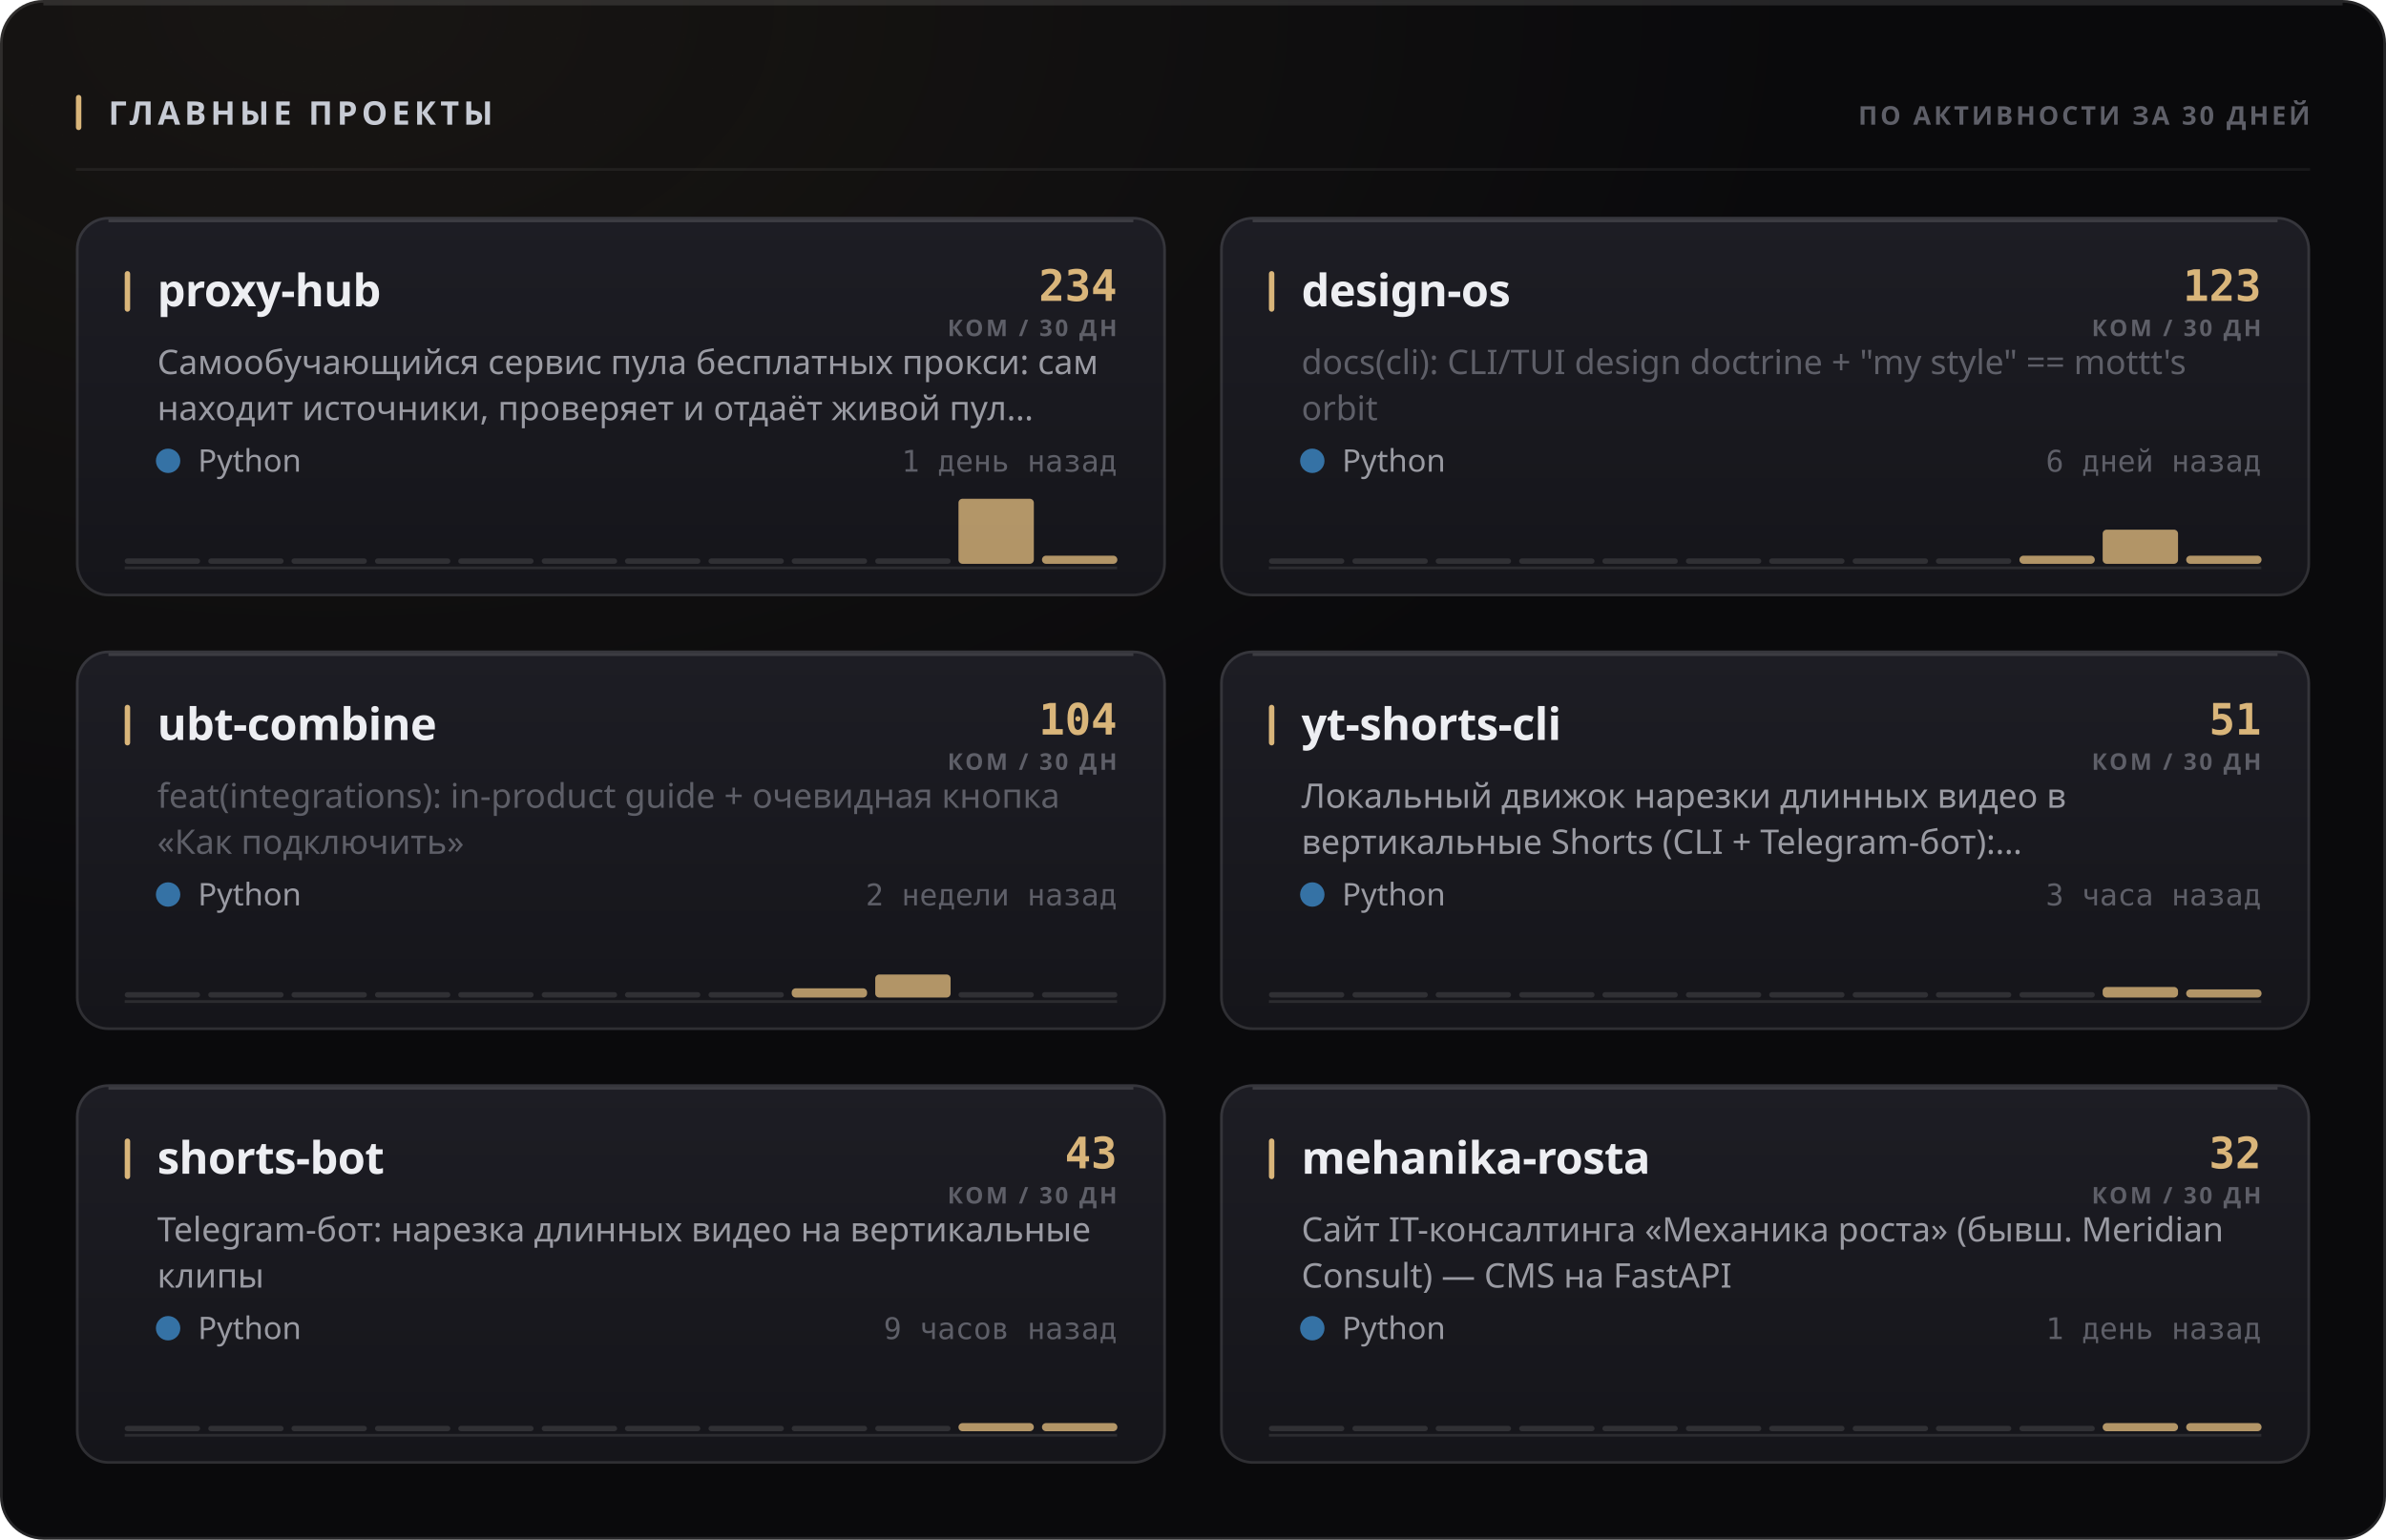
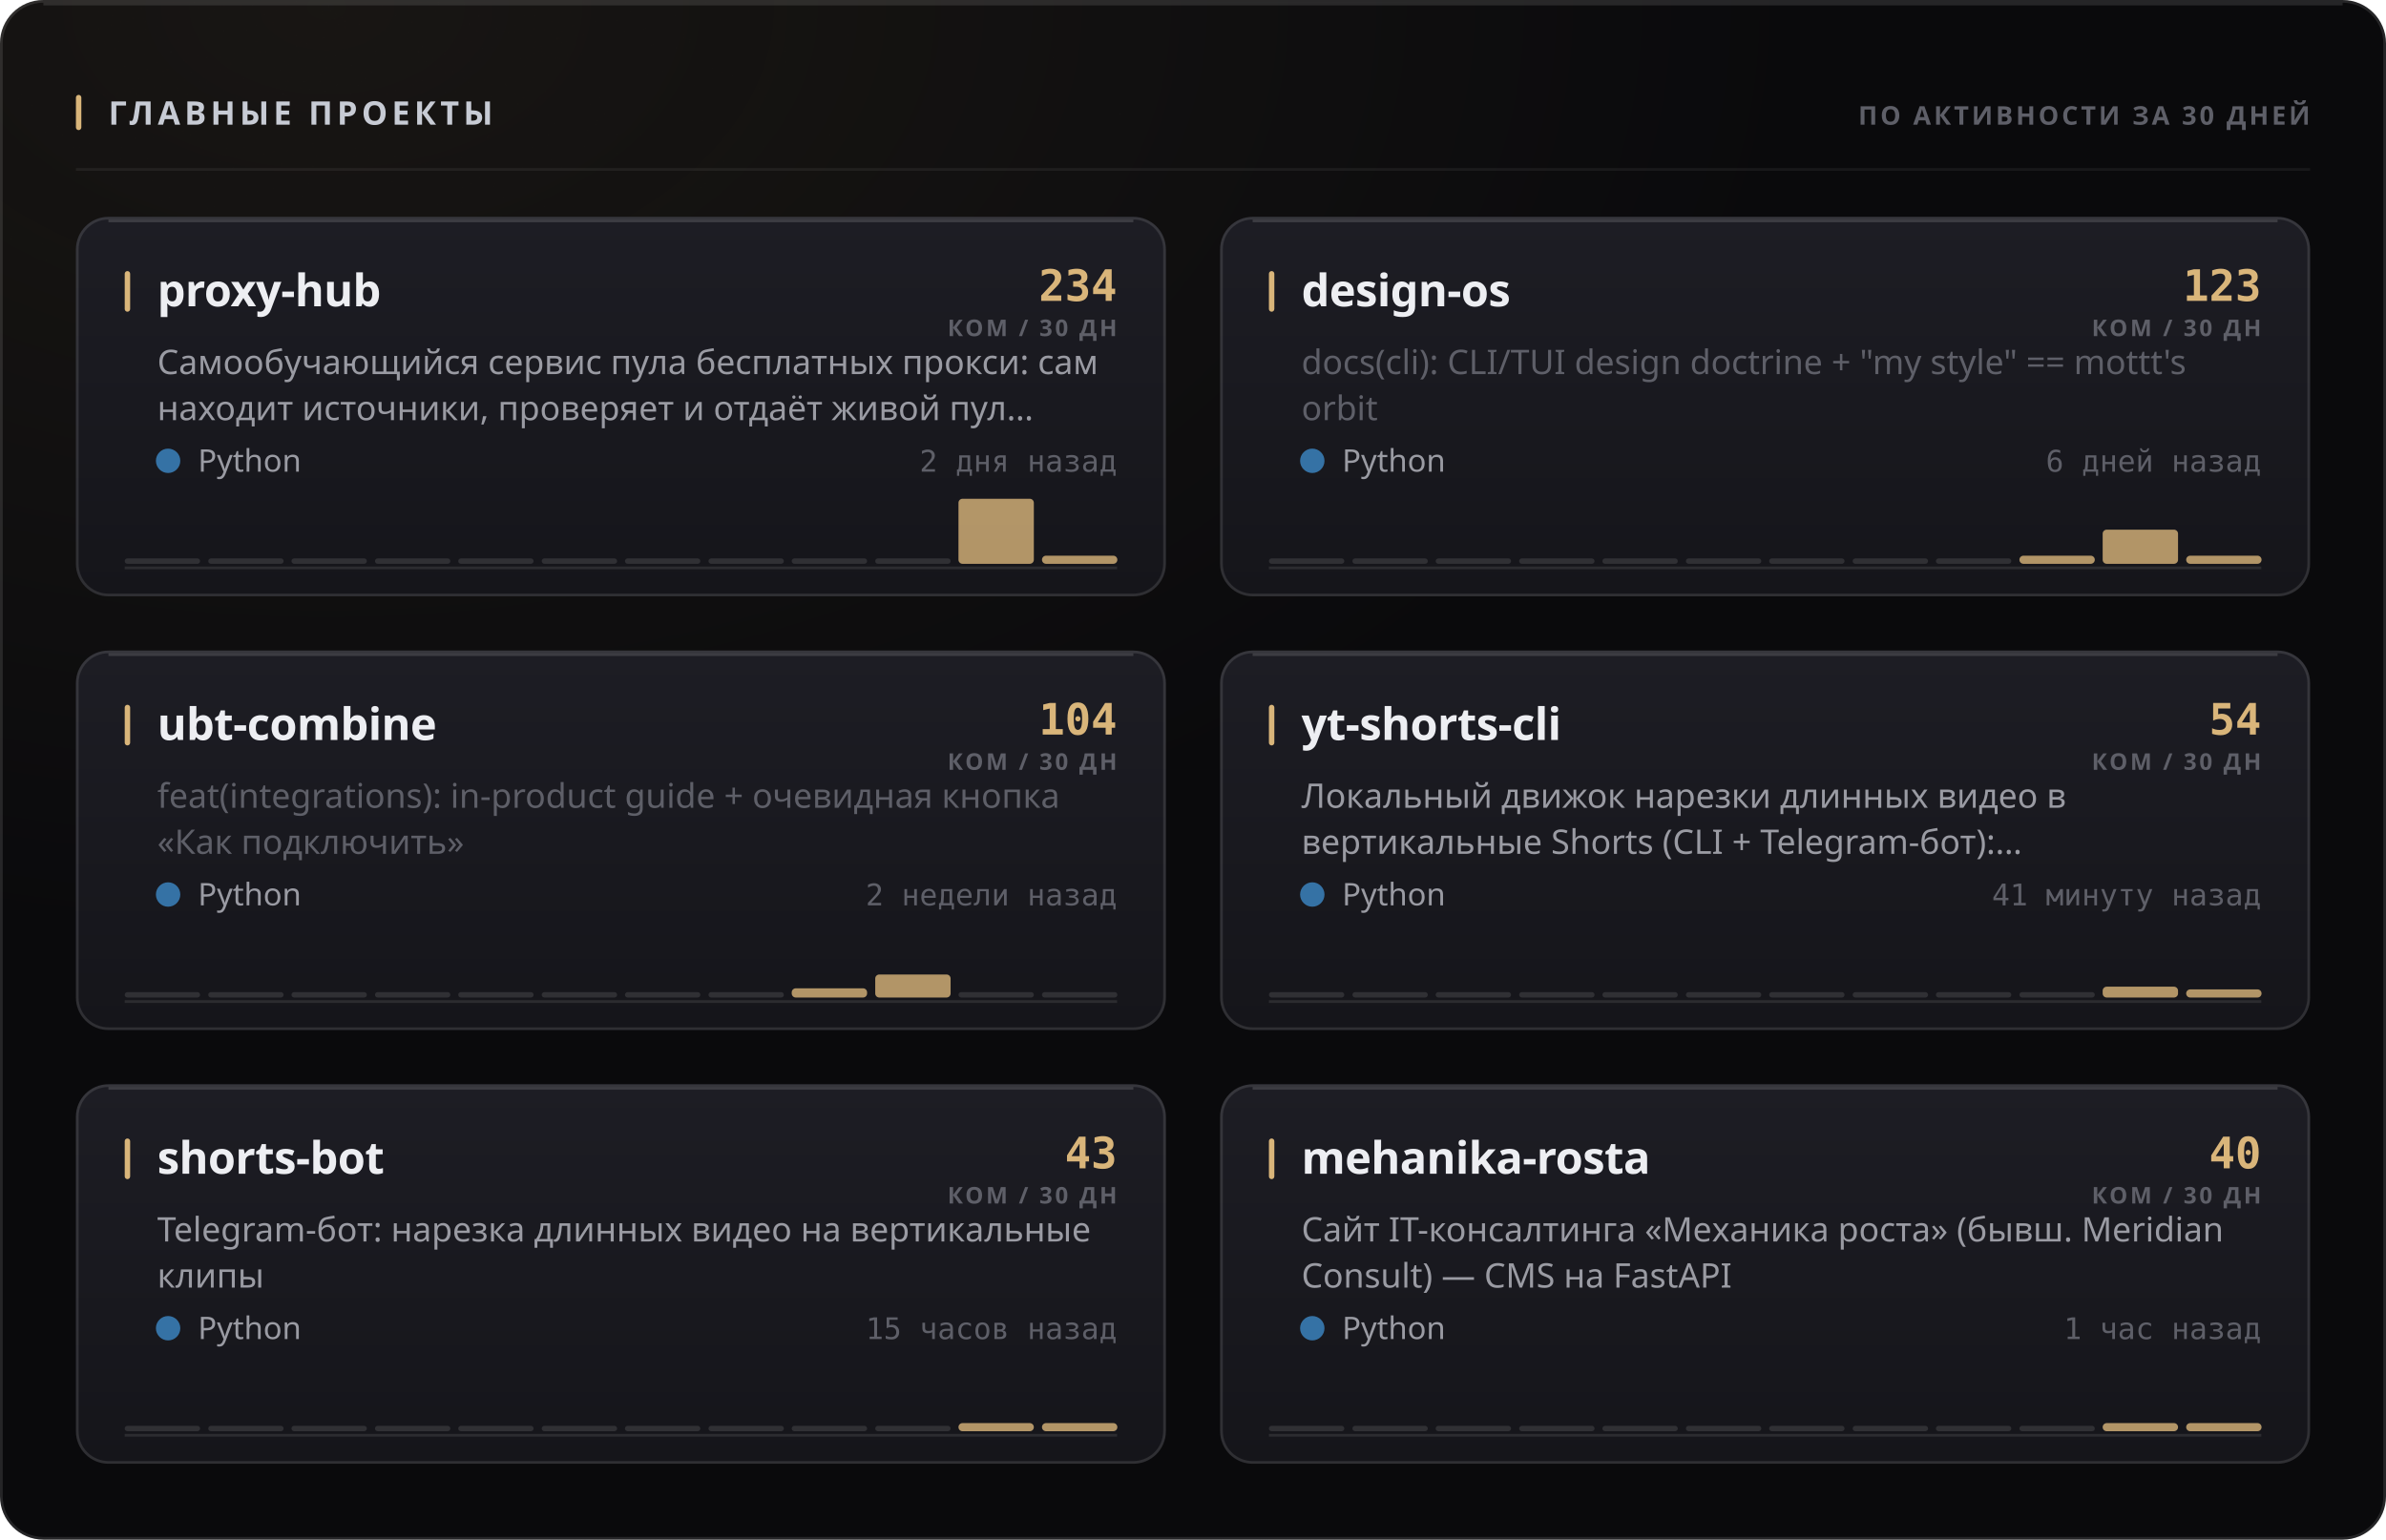
<svg xmlns="http://www.w3.org/2000/svg" width="880" height="568" viewBox="0 0 880 568" role="img">
  <style>
  text { font-family: -apple-system, BlinkMacSystemFont, 'Segoe UI', 'Noto Sans', Helvetica, Arial, sans-serif; }
  .mono { font-family: ui-monospace, 'SF Mono', 'Cascadia Mono', 'DejaVu Sans Mono', Menlo, Consolas, monospace; font-variant-numeric: tabular-nums; }
  .caps { letter-spacing: .1em; text-transform: uppercase; }

  @keyframes sheen  { from { transform: translateX(-120%); } to { transform: translateX(260%); } }
  @keyframes rise   { from { opacity: 0; transform: translateY(6px); } to { opacity: 1; transform: none; } }
  @keyframes slide  { from { opacity: 0; transform: translateX(-8px); } to { opacity: 1; transform: none; } }
  @keyframes grow   { from { transform: scaleY(0); } to { transform: scaleY(1); } }
  @keyframes widen  { from { transform: scaleX(0); } to { transform: scaleX(1); } }
  @keyframes draw   { from { stroke-dashoffset: 200; } to { stroke-dashoffset: 0; } }

  .sheen { animation: sheen 5.5s cubic-bezier(.45,0,.2,1) infinite; }
  .rise  { animation: rise .5s cubic-bezier(.16,1,.3,1) both; }
  .slide { animation: slide .42s cubic-bezier(.16,1,.3,1) both; }
  .bar   { transform-box: fill-box; transform-origin: 50% 100%;
           animation: grow .62s cubic-bezier(.16,1,.3,1) both; }
  .fill  { transform-box: fill-box; transform-origin: 0% 50%;
           animation: widen .8s cubic-bezier(.16,1,.3,1) both; }
  /* The hidden start state lives in the keyframes, never in the static rule.
     A renderer that ignores CSS animations then falls back to the FINISHED
     state — a drawn line, visible text — instead of an empty panel. */
  .spark { stroke-dasharray: 200;
           animation: draw 1.1s cubic-bezier(.16,1,.3,1) both; }

  @media (prefers-reduced-motion: reduce) {
    .sheen { animation: none; opacity: 0; }
    .rise, .slide, .bar, .fill, .spark { animation: none; opacity: 1; transform: none;
                                         stroke-dashoffset: 0; }
  }</style>
  <defs>
    <filter id="grain1" x="0" y="0" width="100%" height="100%">
      <feTurbulence type="fractalNoise" baseFrequency="0.82" numOctaves="3" stitchTiles="stitch" />
      <feColorMatrix type="saturate" values="0" />
    </filter>
    <radialGradient id="wash2" cx="14%" cy="0%" r="62%">
      <stop offset="0%" stop-color="#d9b57a" stop-opacity="0.07" />
      <stop offset="100%" stop-color="#d9b57a" stop-opacity="0" />
    </radialGradient>
    <linearGradient id="cardfill3" x1="0" y1="0" x2="0" y2="1">
      <stop offset="0%" stop-color="#1d1d24" />
      <stop offset="100%" stop-color="#15151a" />
    </linearGradient>
    <linearGradient id="cardfill4" x1="0" y1="0" x2="0" y2="1">
      <stop offset="0%" stop-color="#1d1d24" />
      <stop offset="100%" stop-color="#15151a" />
    </linearGradient>
    <linearGradient id="cardfill5" x1="0" y1="0" x2="0" y2="1">
      <stop offset="0%" stop-color="#1d1d24" />
      <stop offset="100%" stop-color="#15151a" />
    </linearGradient>
    <linearGradient id="cardfill6" x1="0" y1="0" x2="0" y2="1">
      <stop offset="0%" stop-color="#1d1d24" />
      <stop offset="100%" stop-color="#15151a" />
    </linearGradient>
    <linearGradient id="cardfill7" x1="0" y1="0" x2="0" y2="1">
      <stop offset="0%" stop-color="#1d1d24" />
      <stop offset="100%" stop-color="#15151a" />
    </linearGradient>
    <linearGradient id="cardfill8" x1="0" y1="0" x2="0" y2="1">
      <stop offset="0%" stop-color="#1d1d24" />
      <stop offset="100%" stop-color="#15151a" />
    </linearGradient>
  </defs>
  <rect width="880" height="568" rx="16" fill="#0a0a0c" />
  <rect width="880" height="568" rx="16" fill="url(#wash2)" />
  <rect width="880" height="568" rx="16" filter="url(#grain1)" opacity="0.05" style="mix-blend-mode:overlay" />
  <rect x=".5" y=".5" width="879" height="567" rx="15.5" fill="none" stroke="rgba(255,255,255,0.11)" />
  <path d="M16 1.5 H864" stroke="rgba(255,255,255,0.112)" stroke-width="1" fill="none" />
  <rect x="28" y="35" width="2" height="13" rx="1" fill="#d9b57a" />
  <text x="40" y="46" font-size="12" font-weight="700" fill="#c7cbd4" letter-spacing="0.13em">ГЛАВНЫЕ ПРОЕКТЫ</text>
  <text x="852" y="46" font-size="9.5" font-weight="600" fill="#5e5f68" text-anchor="end" letter-spacing="0.11em">ПО АКТИВНОСТИ ЗА 30 ДНЕЙ</text>
  <path d="M28 62.5 H852" stroke="rgba(255,255,255,0.06)" stroke-width="1" />
  <g class="rise" opacity="1" style="">
    <rect x="28" y="80" width="402" height="140" rx="12" fill="url(#cardfill3)" />
    <rect x="28.5" y="80.5" width="401" height="139" rx="11.5" fill="none" stroke="rgba(255,255,255,0.11)" />
    <path d="M40 81.5 H418" stroke="rgba(255,255,255,0.14)" stroke-width="1" fill="none" />
    <rect x="46" y="100" width="2" height="15" rx="1" fill="#d9b57a" />
    <text x="58" y="113" font-size="16.5" font-weight="700" fill="#edeef2" letter-spacing="-0.01em">proxy-hub</text>
    <text x="412" y="111" font-size="16" font-weight="700" fill="#d9b57a" text-anchor="end" class="mono">234</text>
    <text x="412" y="124" font-size="8.5" font-weight="600" fill="#5e5f68" text-anchor="end" letter-spacing="0.11em">КОМ / 30 ДН</text>
    <text x="58" y="138" font-size="12.5" font-weight="400" fill="#9a9ba3">Самообучающийся сервис пула бесплатных прокси: сам</text>
    <text x="58" y="155" font-size="12.5" font-weight="400" fill="#9a9ba3">находит источники, проверяет и отдаёт живой пул…</text>
    <circle cx="62" cy="170" r="4.5" fill="#3572A5" />
    <text x="73" y="174" font-size="11.5" font-weight="400" fill="#9a9ba3">Python</text>
-     <text x="412" y="174" font-size="11" font-weight="400" fill="#5e5f68" text-anchor="end" class="mono">1 день назад</text>
+     <text x="412" y="174" font-size="11" font-weight="400" fill="#5e5f68" text-anchor="end" class="mono">2 дня назад</text>
    <path d="M46 209.5 H412" stroke="rgba(255,255,255,0.096)" stroke-width="1" />
    <g class="bar" style="animation-delay:0.18s">
      <rect x="46.0" y="206.0" width="27.8" height="2" rx="1" fill="rgba(255,255,255,0.11)" />
      <rect x="76.8" y="206.0" width="27.8" height="2" rx="1" fill="rgba(255,255,255,0.11)" />
      <rect x="107.5" y="206.0" width="27.8" height="2" rx="1" fill="rgba(255,255,255,0.11)" />
      <rect x="138.3" y="206.0" width="27.8" height="2" rx="1" fill="rgba(255,255,255,0.11)" />
      <rect x="169.0" y="206.0" width="27.8" height="2" rx="1" fill="rgba(255,255,255,0.11)" />
      <rect x="199.8" y="206.0" width="27.8" height="2" rx="1" fill="rgba(255,255,255,0.11)" />
      <rect x="230.5" y="206.0" width="27.8" height="2" rx="1" fill="rgba(255,255,255,0.11)" />
      <rect x="261.3" y="206.0" width="27.8" height="2" rx="1" fill="rgba(255,255,255,0.11)" />
      <rect x="292.0" y="206.0" width="27.8" height="2" rx="1" fill="rgba(255,255,255,0.11)" />
      <rect x="322.8" y="206.0" width="27.8" height="2" rx="1" fill="rgba(255,255,255,0.11)" />
      <rect x="353.5" y="184.0" width="27.8" height="24.0" rx="1.5" fill="#d9b57a" opacity="0.8" />
      <rect x="384.3" y="205.0" width="27.8" height="3.0" rx="1.5" fill="#d9b57a" opacity="0.8" />
    </g>
  </g>
  <g class="rise" opacity="1" style=" animation-delay:0.055s;">
    <rect x="450" y="80" width="402" height="140" rx="12" fill="url(#cardfill4)" />
    <rect x="450.5" y="80.5" width="401" height="139" rx="11.5" fill="none" stroke="rgba(255,255,255,0.11)" />
    <path d="M462 81.5 H840" stroke="rgba(255,255,255,0.14)" stroke-width="1" fill="none" />
    <rect x="468" y="100" width="2" height="15" rx="1" fill="#d9b57a" />
    <text x="480" y="113" font-size="16.5" font-weight="700" fill="#edeef2" letter-spacing="-0.01em">design-os</text>
    <text x="834" y="111" font-size="16" font-weight="700" fill="#d9b57a" text-anchor="end" class="mono">123</text>
    <text x="834" y="124" font-size="8.5" font-weight="600" fill="#5e5f68" text-anchor="end" letter-spacing="0.11em">КОМ / 30 ДН</text>
    <text x="480" y="138" font-size="12.5" font-weight="400" fill="#5e5f68">docs(cli): CLI/TUI design doctrine + "my style" == mottt's</text>
    <text x="480" y="155" font-size="12.5" font-weight="400" fill="#5e5f68">orbit</text>
    <circle cx="484" cy="170" r="4.5" fill="#3572A5" />
    <text x="495" y="174" font-size="11.5" font-weight="400" fill="#9a9ba3">Python</text>
    <text x="834" y="174" font-size="11" font-weight="400" fill="#5e5f68" text-anchor="end" class="mono">6 дней назад</text>
    <path d="M468 209.5 H834" stroke="rgba(255,255,255,0.096)" stroke-width="1" />
    <g class="bar" style="animation-delay:0.24s">
      <rect x="468.0" y="206.0" width="27.8" height="2" rx="1" fill="rgba(255,255,255,0.11)" />
      <rect x="498.8" y="206.0" width="27.8" height="2" rx="1" fill="rgba(255,255,255,0.11)" />
      <rect x="529.5" y="206.0" width="27.8" height="2" rx="1" fill="rgba(255,255,255,0.11)" />
      <rect x="560.3" y="206.0" width="27.8" height="2" rx="1" fill="rgba(255,255,255,0.11)" />
      <rect x="591.0" y="206.0" width="27.8" height="2" rx="1" fill="rgba(255,255,255,0.11)" />
      <rect x="621.8" y="206.0" width="27.8" height="2" rx="1" fill="rgba(255,255,255,0.11)" />
      <rect x="652.5" y="206.0" width="27.8" height="2" rx="1" fill="rgba(255,255,255,0.11)" />
      <rect x="683.3" y="206.0" width="27.8" height="2" rx="1" fill="rgba(255,255,255,0.11)" />
      <rect x="714.0" y="206.0" width="27.8" height="2" rx="1" fill="rgba(255,255,255,0.11)" />
      <rect x="744.8" y="205.0" width="27.8" height="3.0" rx="1.5" fill="#d9b57a" opacity="0.8" />
      <rect x="775.5" y="195.4" width="27.8" height="12.6" rx="1.5" fill="#d9b57a" opacity="0.8" />
      <rect x="806.3" y="205.0" width="27.8" height="3.0" rx="1.5" fill="#d9b57a" opacity="0.8" />
    </g>
  </g>
  <g class="rise" opacity="1" style=" animation-delay:0.110s;">
    <rect x="28" y="240" width="402" height="140" rx="12" fill="url(#cardfill5)" />
    <rect x="28.5" y="240.5" width="401" height="139" rx="11.5" fill="none" stroke="rgba(255,255,255,0.11)" />
    <path d="M40 241.5 H418" stroke="rgba(255,255,255,0.14)" stroke-width="1" fill="none" />
    <rect x="46" y="260" width="2" height="15" rx="1" fill="#d9b57a" />
    <text x="58" y="273" font-size="16.5" font-weight="700" fill="#edeef2" letter-spacing="-0.01em">ubt-combine</text>
    <text x="412" y="271" font-size="16" font-weight="700" fill="#d9b57a" text-anchor="end" class="mono">104</text>
    <text x="412" y="284" font-size="8.5" font-weight="600" fill="#5e5f68" text-anchor="end" letter-spacing="0.11em">КОМ / 30 ДН</text>
    <text x="58" y="298" font-size="12.5" font-weight="400" fill="#5e5f68">feat(integrations): in-product guide + очевидная кнопка</text>
    <text x="58" y="315" font-size="12.5" font-weight="400" fill="#5e5f68">«Как подключить»</text>
    <circle cx="62" cy="330" r="4.5" fill="#3572A5" />
    <text x="73" y="334" font-size="11.5" font-weight="400" fill="#9a9ba3">Python</text>
    <text x="412" y="334" font-size="11" font-weight="400" fill="#5e5f68" text-anchor="end" class="mono">2 недели назад</text>
    <path d="M46 369.5 H412" stroke="rgba(255,255,255,0.096)" stroke-width="1" />
    <g class="bar" style="animation-delay:0.3s">
      <rect x="46.0" y="366.0" width="27.8" height="2" rx="1" fill="rgba(255,255,255,0.11)" />
      <rect x="76.8" y="366.0" width="27.8" height="2" rx="1" fill="rgba(255,255,255,0.11)" />
      <rect x="107.5" y="366.0" width="27.8" height="2" rx="1" fill="rgba(255,255,255,0.11)" />
      <rect x="138.3" y="366.0" width="27.8" height="2" rx="1" fill="rgba(255,255,255,0.11)" />
      <rect x="169.0" y="366.0" width="27.8" height="2" rx="1" fill="rgba(255,255,255,0.11)" />
      <rect x="199.8" y="366.0" width="27.8" height="2" rx="1" fill="rgba(255,255,255,0.11)" />
      <rect x="230.5" y="366.0" width="27.8" height="2" rx="1" fill="rgba(255,255,255,0.11)" />
      <rect x="261.3" y="366.0" width="27.8" height="2" rx="1" fill="rgba(255,255,255,0.11)" />
      <rect x="292.0" y="364.6" width="27.8" height="3.4" rx="1.5" fill="#d9b57a" opacity="0.8" />
      <rect x="322.8" y="359.5" width="27.8" height="8.5" rx="1.5" fill="#d9b57a" opacity="0.8" />
      <rect x="353.5" y="366.0" width="27.8" height="2" rx="1" fill="rgba(255,255,255,0.11)" />
      <rect x="384.3" y="366.0" width="27.8" height="2" rx="1" fill="rgba(255,255,255,0.11)" />
    </g>
  </g>
  <g class="rise" opacity="1" style=" animation-delay:0.165s;">
    <rect x="450" y="240" width="402" height="140" rx="12" fill="url(#cardfill6)" />
    <rect x="450.5" y="240.5" width="401" height="139" rx="11.5" fill="none" stroke="rgba(255,255,255,0.11)" />
    <path d="M462 241.5 H840" stroke="rgba(255,255,255,0.14)" stroke-width="1" fill="none" />
    <rect x="468" y="260" width="2" height="15" rx="1" fill="#d9b57a" />
    <text x="480" y="273" font-size="16.5" font-weight="700" fill="#edeef2" letter-spacing="-0.01em">yt-shorts-cli</text>
-     <text x="834" y="271" font-size="16" font-weight="700" fill="#d9b57a" text-anchor="end" class="mono">51</text>
+     <text x="834" y="271" font-size="16" font-weight="700" fill="#d9b57a" text-anchor="end" class="mono">54</text>
    <text x="834" y="284" font-size="8.5" font-weight="600" fill="#5e5f68" text-anchor="end" letter-spacing="0.11em">КОМ / 30 ДН</text>
    <text x="480" y="298" font-size="12.5" font-weight="400" fill="#9a9ba3">Локальный движок нарезки длинных видео в</text>
    <text x="480" y="315" font-size="12.5" font-weight="400" fill="#9a9ba3">вертикальные Shorts (CLI + Telegram-бот):…</text>
    <circle cx="484" cy="330" r="4.5" fill="#3572A5" />
    <text x="495" y="334" font-size="11.5" font-weight="400" fill="#9a9ba3">Python</text>
-     <text x="834" y="334" font-size="11" font-weight="400" fill="#5e5f68" text-anchor="end" class="mono">3 часа назад</text>
+     <text x="834" y="334" font-size="11" font-weight="400" fill="#5e5f68" text-anchor="end" class="mono">41 минуту назад</text>
    <path d="M468 369.5 H834" stroke="rgba(255,255,255,0.096)" stroke-width="1" />
    <g class="bar" style="animation-delay:0.36s">
      <rect x="468.0" y="366.0" width="27.8" height="2" rx="1" fill="rgba(255,255,255,0.11)" />
      <rect x="498.8" y="366.0" width="27.8" height="2" rx="1" fill="rgba(255,255,255,0.11)" />
      <rect x="529.5" y="366.0" width="27.8" height="2" rx="1" fill="rgba(255,255,255,0.11)" />
      <rect x="560.3" y="366.0" width="27.8" height="2" rx="1" fill="rgba(255,255,255,0.11)" />
      <rect x="591.0" y="366.0" width="27.8" height="2" rx="1" fill="rgba(255,255,255,0.11)" />
      <rect x="621.8" y="366.0" width="27.8" height="2" rx="1" fill="rgba(255,255,255,0.11)" />
      <rect x="652.5" y="366.0" width="27.8" height="2" rx="1" fill="rgba(255,255,255,0.11)" />
      <rect x="683.3" y="366.0" width="27.8" height="2" rx="1" fill="rgba(255,255,255,0.11)" />
      <rect x="714.0" y="366.0" width="27.8" height="2" rx="1" fill="rgba(255,255,255,0.11)" />
      <rect x="744.8" y="366.0" width="27.8" height="2" rx="1" fill="rgba(255,255,255,0.11)" />
-       <rect x="775.5" y="364.1" width="27.8" height="3.9" rx="1.5" fill="#d9b57a" opacity="0.8" />
+       <rect x="775.5" y="364.0" width="27.8" height="4.0" rx="1.5" fill="#d9b57a" opacity="0.8" />
      <rect x="806.3" y="365.0" width="27.8" height="3.0" rx="1.5" fill="#d9b57a" opacity="0.8" />
    </g>
  </g>
  <g class="rise" opacity="1" style=" animation-delay:0.220s;">
    <rect x="28" y="400" width="402" height="140" rx="12" fill="url(#cardfill7)" />
    <rect x="28.5" y="400.5" width="401" height="139" rx="11.5" fill="none" stroke="rgba(255,255,255,0.11)" />
    <path d="M40 401.5 H418" stroke="rgba(255,255,255,0.14)" stroke-width="1" fill="none" />
    <rect x="46" y="420" width="2" height="15" rx="1" fill="#d9b57a" />
    <text x="58" y="433" font-size="16.5" font-weight="700" fill="#edeef2" letter-spacing="-0.01em">shorts-bot</text>
    <text x="412" y="431" font-size="16" font-weight="700" fill="#d9b57a" text-anchor="end" class="mono">43</text>
    <text x="412" y="444" font-size="8.5" font-weight="600" fill="#5e5f68" text-anchor="end" letter-spacing="0.11em">КОМ / 30 ДН</text>
    <text x="58" y="458" font-size="12.5" font-weight="400" fill="#9a9ba3">Telegram-бот: нарезка длинных видео на вертикальные</text>
    <text x="58" y="475" font-size="12.5" font-weight="400" fill="#9a9ba3">клипы</text>
    <circle cx="62" cy="490" r="4.5" fill="#3572A5" />
    <text x="73" y="494" font-size="11.5" font-weight="400" fill="#9a9ba3">Python</text>
-     <text x="412" y="494" font-size="11" font-weight="400" fill="#5e5f68" text-anchor="end" class="mono">9 часов назад</text>
+     <text x="412" y="494" font-size="11" font-weight="400" fill="#5e5f68" text-anchor="end" class="mono">15 часов назад</text>
    <path d="M46 529.5 H412" stroke="rgba(255,255,255,0.096)" stroke-width="1" />
    <g class="bar" style="animation-delay:0.42s">
      <rect x="46.0" y="526.0" width="27.8" height="2" rx="1" fill="rgba(255,255,255,0.11)" />
      <rect x="76.8" y="526.0" width="27.8" height="2" rx="1" fill="rgba(255,255,255,0.11)" />
      <rect x="107.5" y="526.0" width="27.8" height="2" rx="1" fill="rgba(255,255,255,0.11)" />
      <rect x="138.3" y="526.0" width="27.8" height="2" rx="1" fill="rgba(255,255,255,0.11)" />
      <rect x="169.0" y="526.0" width="27.8" height="2" rx="1" fill="rgba(255,255,255,0.11)" />
      <rect x="199.8" y="526.0" width="27.8" height="2" rx="1" fill="rgba(255,255,255,0.11)" />
      <rect x="230.5" y="526.0" width="27.8" height="2" rx="1" fill="rgba(255,255,255,0.11)" />
      <rect x="261.3" y="526.0" width="27.8" height="2" rx="1" fill="rgba(255,255,255,0.11)" />
      <rect x="292.0" y="526.0" width="27.8" height="2" rx="1" fill="rgba(255,255,255,0.11)" />
      <rect x="322.8" y="526.0" width="27.8" height="2" rx="1" fill="rgba(255,255,255,0.11)" />
      <rect x="353.5" y="525.0" width="27.8" height="3.0" rx="1.5" fill="#d9b57a" opacity="0.8" />
      <rect x="384.3" y="525.0" width="27.8" height="3.0" rx="1.5" fill="#d9b57a" opacity="0.8" />
    </g>
  </g>
  <g class="rise" opacity="1" style=" animation-delay:0.275s;">
    <rect x="450" y="400" width="402" height="140" rx="12" fill="url(#cardfill8)" />
    <rect x="450.5" y="400.5" width="401" height="139" rx="11.5" fill="none" stroke="rgba(255,255,255,0.11)" />
    <path d="M462 401.5 H840" stroke="rgba(255,255,255,0.14)" stroke-width="1" fill="none" />
    <rect x="468" y="420" width="2" height="15" rx="1" fill="#d9b57a" />
    <text x="480" y="433" font-size="16.5" font-weight="700" fill="#edeef2" letter-spacing="-0.01em">mehanika-rosta</text>
-     <text x="834" y="431" font-size="16" font-weight="700" fill="#d9b57a" text-anchor="end" class="mono">32</text>
+     <text x="834" y="431" font-size="16" font-weight="700" fill="#d9b57a" text-anchor="end" class="mono">40</text>
    <text x="834" y="444" font-size="8.5" font-weight="600" fill="#5e5f68" text-anchor="end" letter-spacing="0.11em">КОМ / 30 ДН</text>
    <text x="480" y="458" font-size="12.5" font-weight="400" fill="#9a9ba3">Сайт IT-консалтинга «Механика роста» (бывш. Meridian</text>
    <text x="480" y="475" font-size="12.5" font-weight="400" fill="#9a9ba3">Consult) — CMS на FastAPI</text>
    <circle cx="484" cy="490" r="4.5" fill="#3572A5" />
    <text x="495" y="494" font-size="11.5" font-weight="400" fill="#9a9ba3">Python</text>
-     <text x="834" y="494" font-size="11" font-weight="400" fill="#5e5f68" text-anchor="end" class="mono">1 день назад</text>
+     <text x="834" y="494" font-size="11" font-weight="400" fill="#5e5f68" text-anchor="end" class="mono">1 час назад</text>
    <path d="M468 529.5 H834" stroke="rgba(255,255,255,0.096)" stroke-width="1" />
    <g class="bar" style="animation-delay:0.48s">
      <rect x="468.0" y="526.0" width="27.8" height="2" rx="1" fill="rgba(255,255,255,0.11)" />
      <rect x="498.8" y="526.0" width="27.8" height="2" rx="1" fill="rgba(255,255,255,0.11)" />
      <rect x="529.5" y="526.0" width="27.8" height="2" rx="1" fill="rgba(255,255,255,0.11)" />
      <rect x="560.3" y="526.0" width="27.8" height="2" rx="1" fill="rgba(255,255,255,0.11)" />
      <rect x="591.0" y="526.0" width="27.8" height="2" rx="1" fill="rgba(255,255,255,0.11)" />
      <rect x="621.8" y="526.0" width="27.8" height="2" rx="1" fill="rgba(255,255,255,0.11)" />
      <rect x="652.5" y="526.0" width="27.8" height="2" rx="1" fill="rgba(255,255,255,0.11)" />
      <rect x="683.3" y="526.0" width="27.8" height="2" rx="1" fill="rgba(255,255,255,0.11)" />
      <rect x="714.0" y="526.0" width="27.8" height="2" rx="1" fill="rgba(255,255,255,0.11)" />
      <rect x="744.8" y="526.0" width="27.8" height="2" rx="1" fill="rgba(255,255,255,0.11)" />
      <rect x="775.5" y="525.0" width="27.8" height="3.0" rx="1.5" fill="#d9b57a" opacity="0.8" />
      <rect x="806.3" y="525.0" width="27.8" height="3.0" rx="1.5" fill="#d9b57a" opacity="0.8" />
    </g>
  </g>
</svg>
